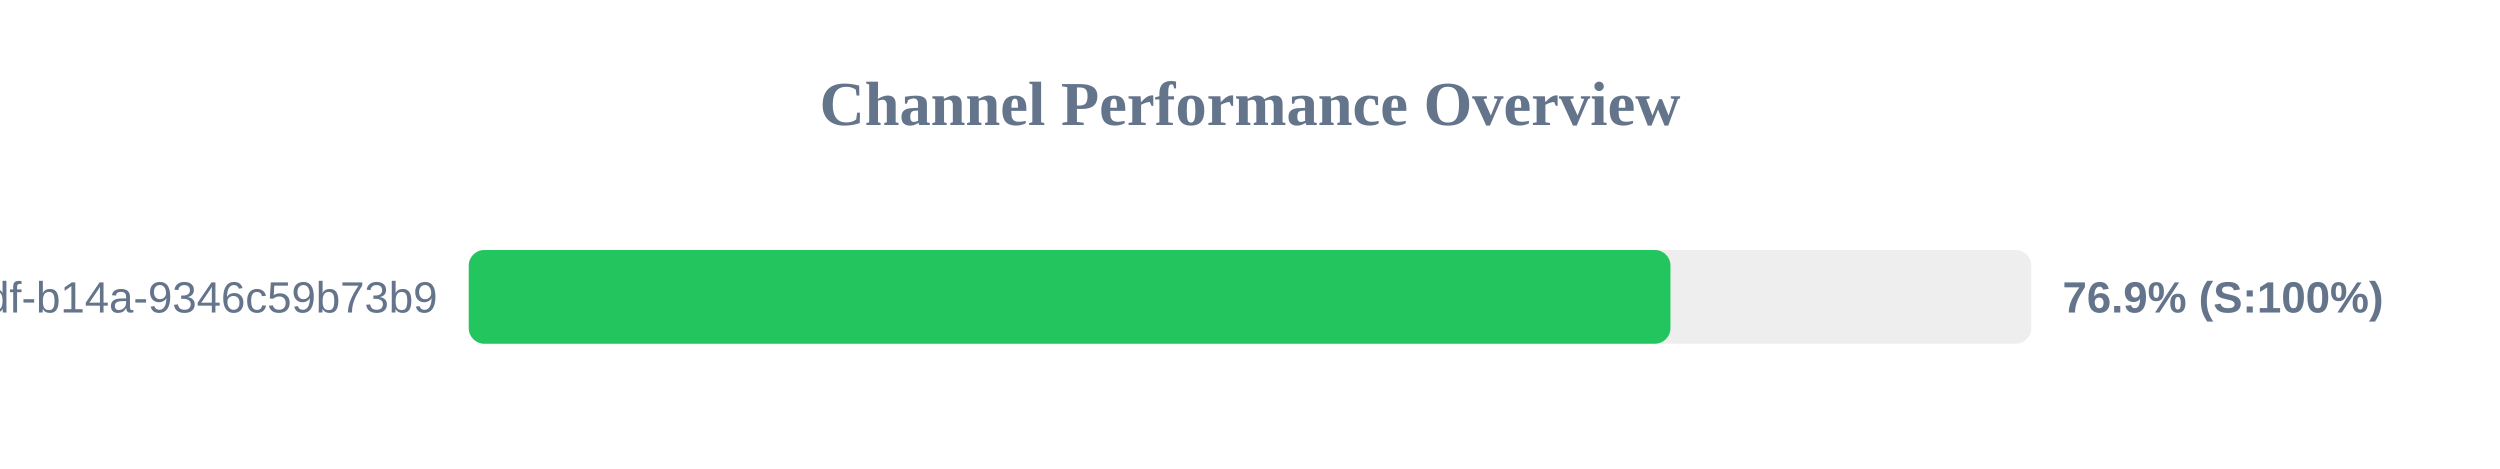
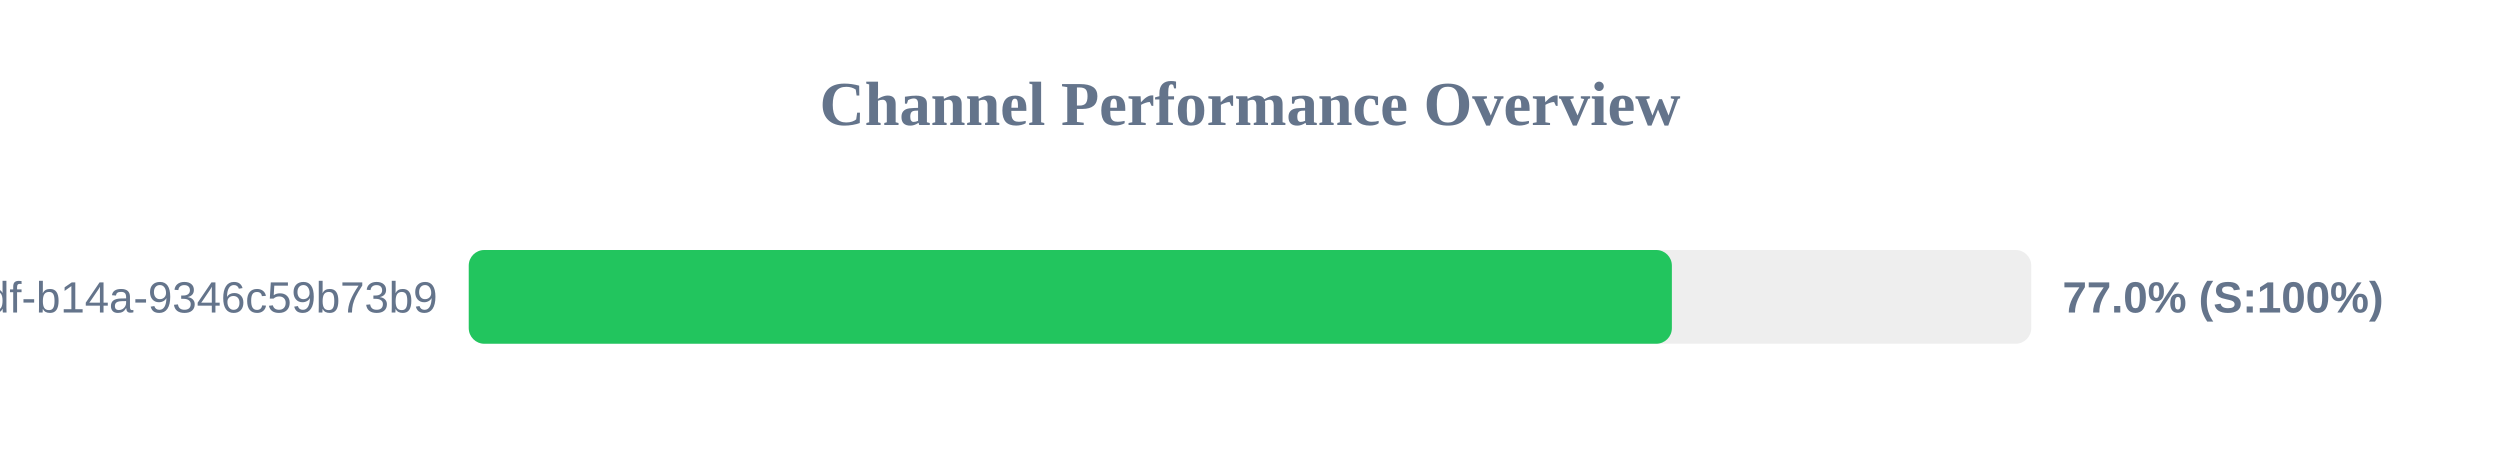
<svg xmlns="http://www.w3.org/2000/svg" width="800" height="150" version="1.1">
  <style>
        .row { font: 14px Arial; fill: #64748b; }
        .score { font: bold 14px Arial; fill: #64748b; }
    </style>
  <text x="400" y="40" text-anchor="middle" font-size="20px" font-weight="bold" fill="#64748b">Channel Performance Overview</text>
  <rect x="150" y="80" width="500" height="30" fill="#eee" rx="5" />
-   <rect x="150" y="80" width="384.55" height="30" fill="#22c55e" rx="5" />
+   <rect x="150" y="80" width="385.0" height="30" fill="#22c55e" rx="5" />
  <text x="140" y="100" text-anchor="end" class="row">?uuid=55ca7a9e-cf90-49df-b14a-9346c59b73b9</text>
-   <text x="660" y="100" text-anchor="start" class="score">76.9% (S:100%)</text>
+   <text x="660" y="100" text-anchor="start" class="score">77.0% (S:100%)</text>
</svg>
